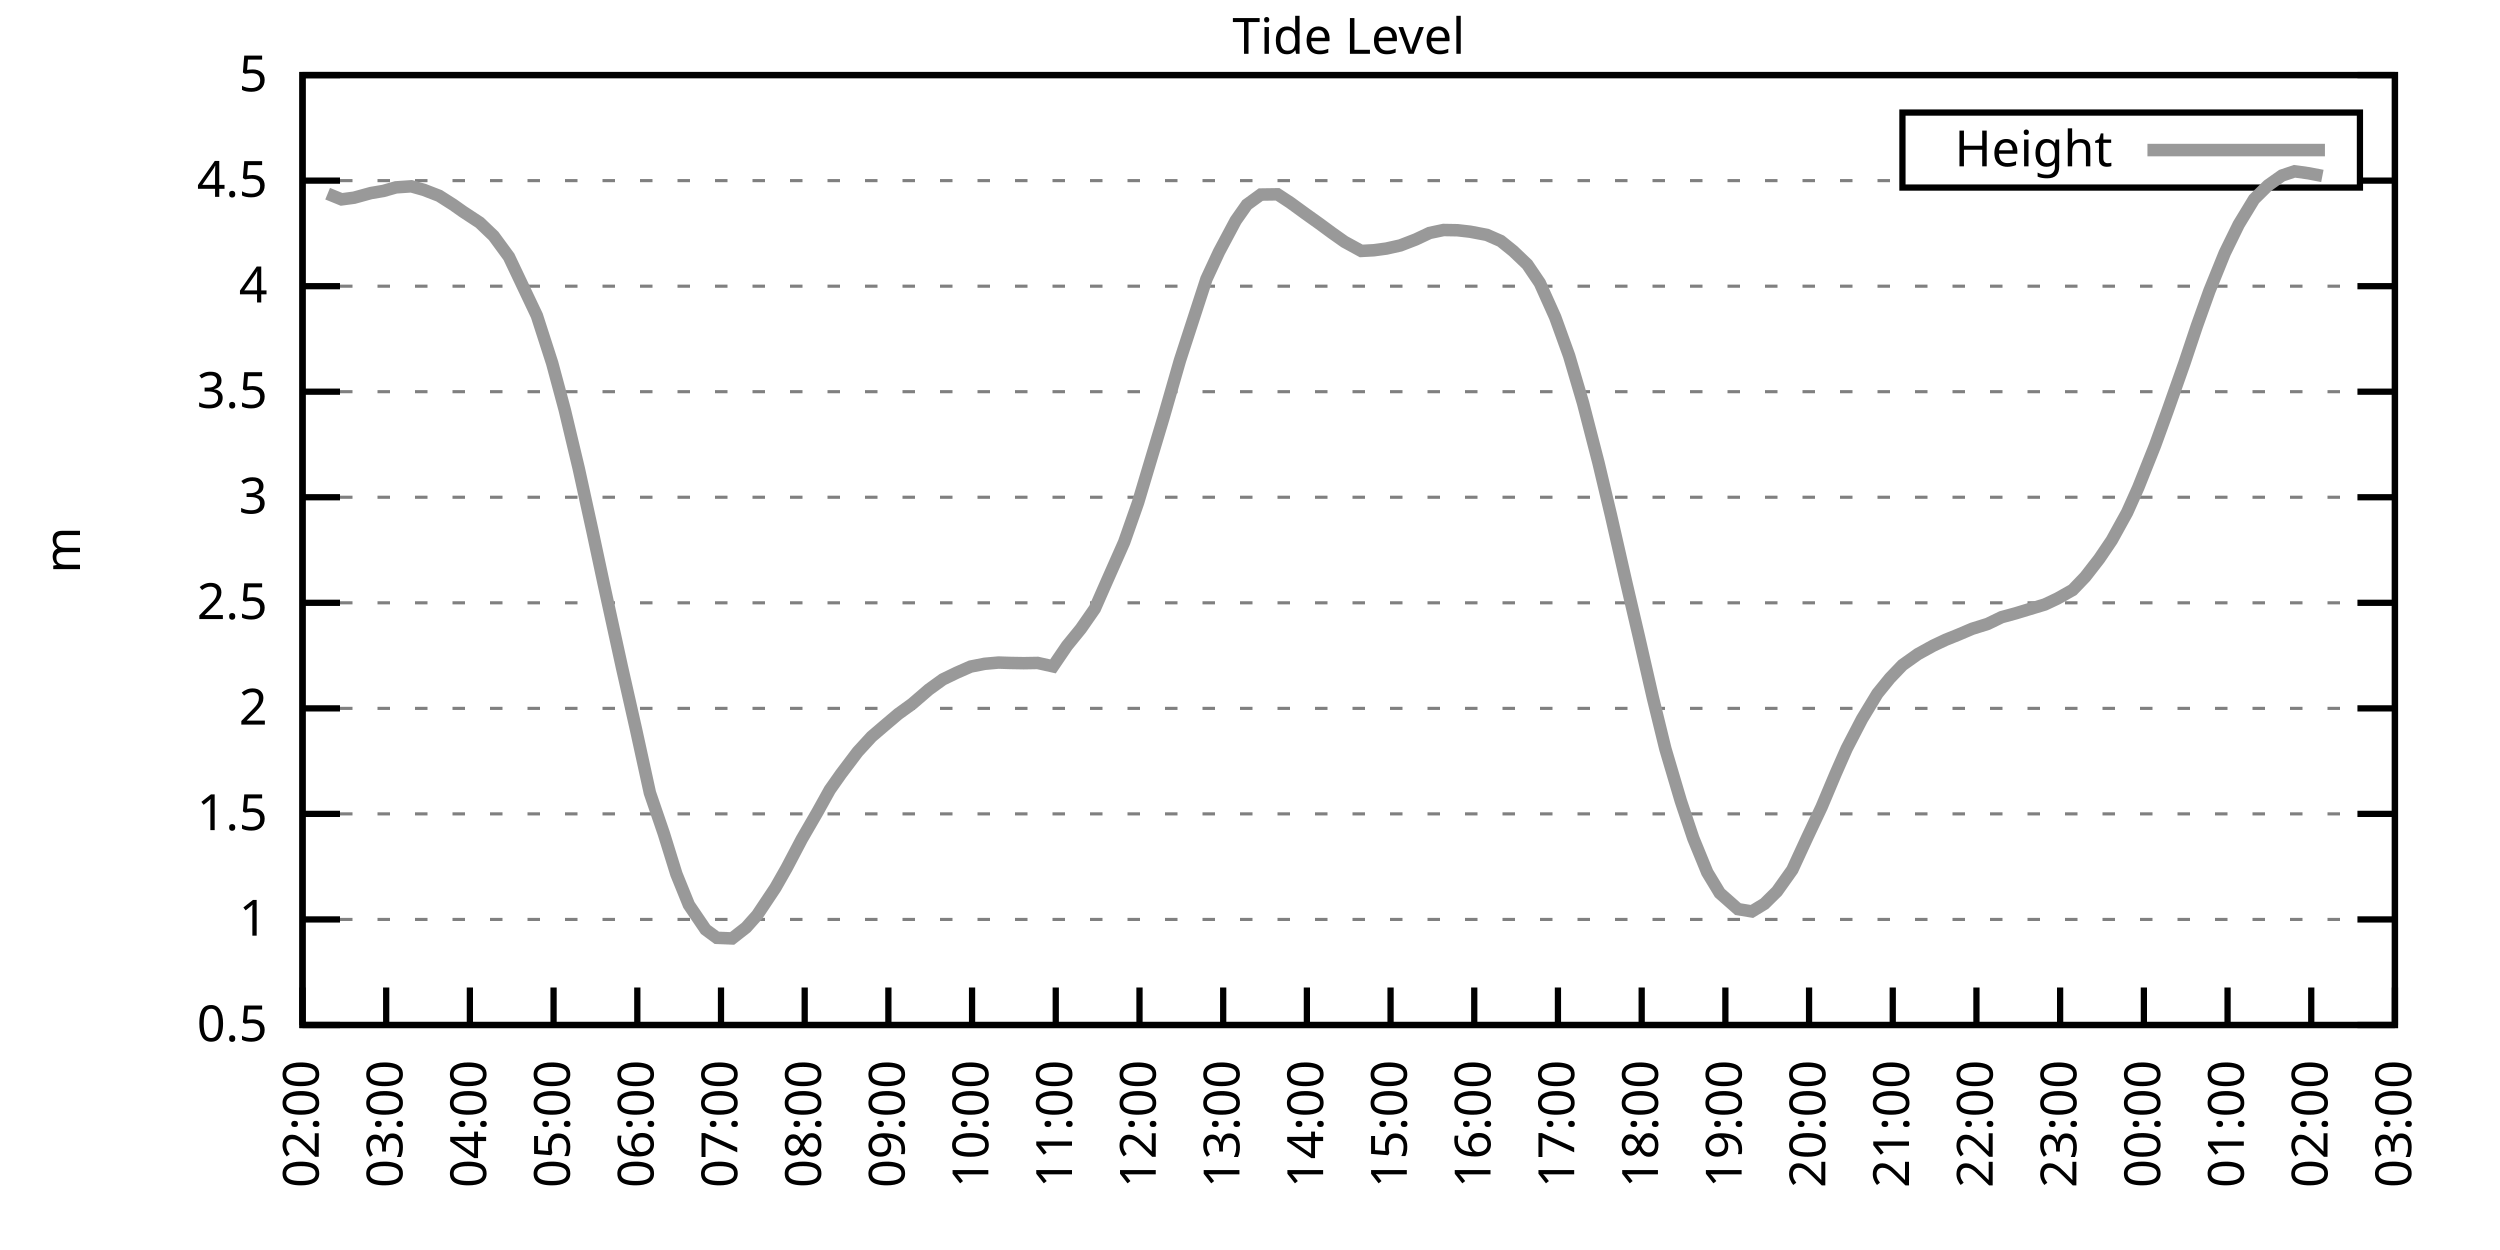
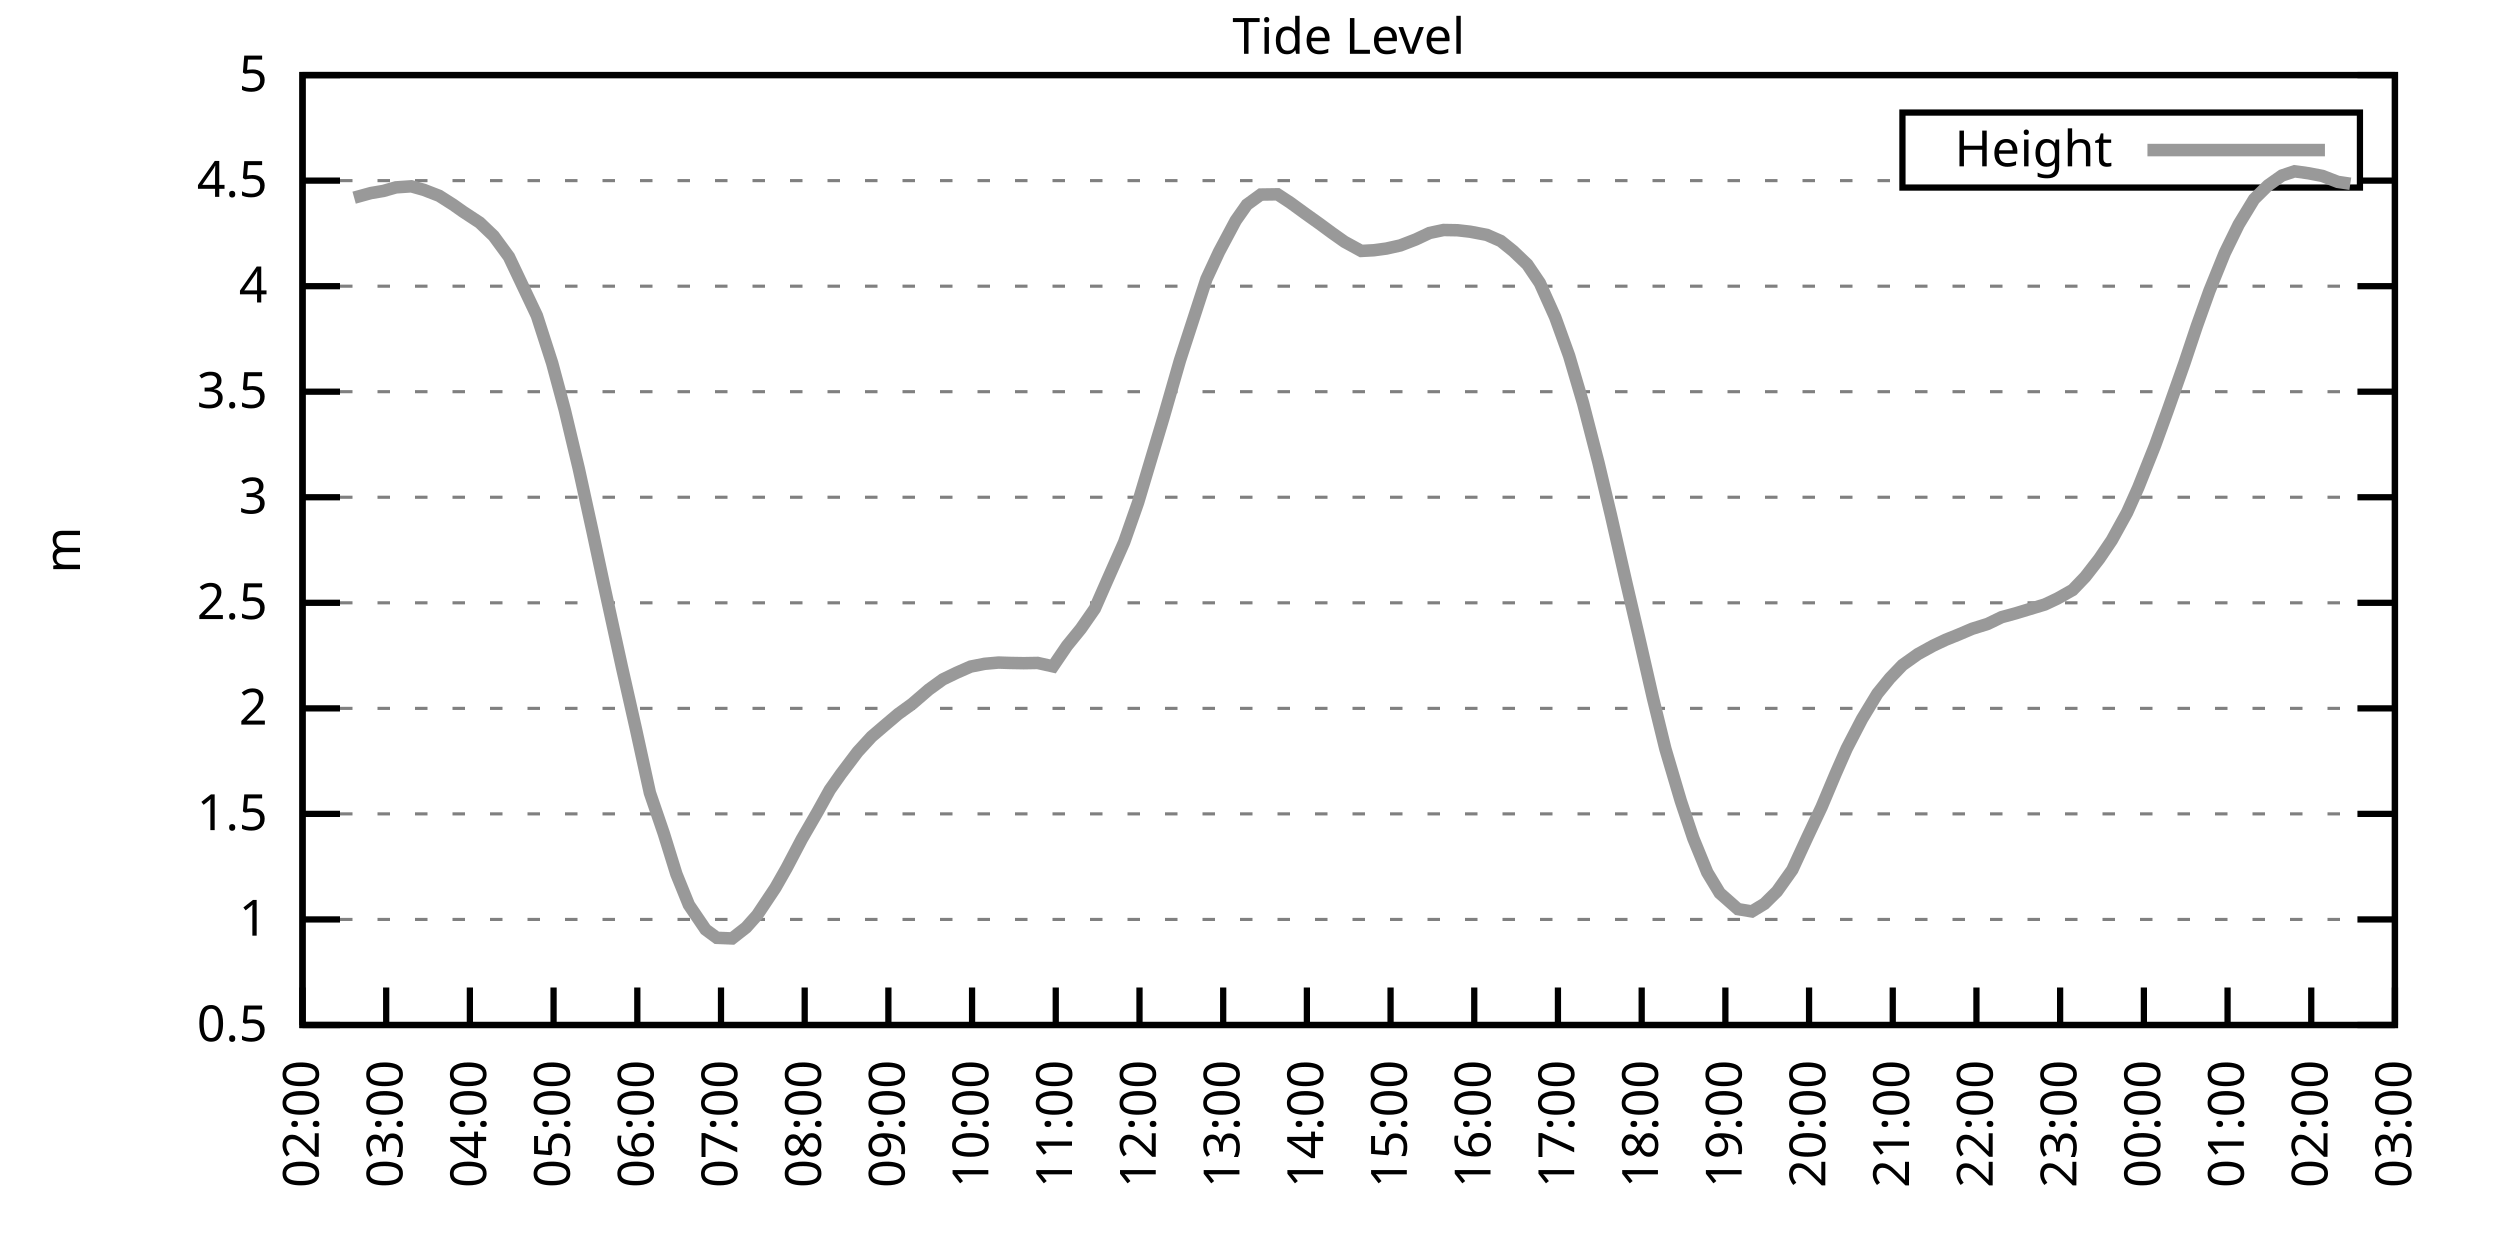
<svg xmlns="http://www.w3.org/2000/svg" xmlns:xlink="http://www.w3.org/1999/xlink" width="400" height="200" viewBox="0 0 400 200">
  <g id="gnuplot_canvas">
    <rect x="0" y="0" width="400" height="200" fill="none" />
    <defs>
      <circle id="gpDot" r="0.5" stroke-width="0.5" stroke="currentColor" />
      <path id="gpPt0" stroke-width="0.333" stroke="currentColor" d="M-1,0 h2 M0,-1 v2" />
      <path id="gpPt1" stroke-width="0.333" stroke="currentColor" d="M-1,-1 L1,1 M1,-1 L-1,1" />
      <path id="gpPt2" stroke-width="0.333" stroke="currentColor" d="M-1,0 L1,0 M0,-1 L0,1 M-1,-1 L1,1 M-1,1 L1,-1" />
      <rect id="gpPt3" stroke-width="0.333" stroke="currentColor" x="-1" y="-1" width="2" height="2" />
      <rect id="gpPt4" stroke-width="0.333" stroke="currentColor" fill="currentColor" x="-1" y="-1" width="2" height="2" />
      <circle id="gpPt5" stroke-width="0.333" stroke="currentColor" cx="0" cy="0" r="1" />
      <use xlink:href="#gpPt5" id="gpPt6" fill="currentColor" stroke="none" />
      <path id="gpPt7" stroke-width="0.333" stroke="currentColor" d="M0,-1.33 L-1.33,0.67 L1.33,0.67 z" />
      <use xlink:href="#gpPt7" id="gpPt8" fill="currentColor" stroke="none" />
      <use xlink:href="#gpPt7" id="gpPt9" stroke="currentColor" transform="rotate(180)" />
      <use xlink:href="#gpPt9" id="gpPt10" fill="currentColor" stroke="none" />
      <use xlink:href="#gpPt3" id="gpPt11" stroke="currentColor" transform="rotate(45)" />
      <use xlink:href="#gpPt11" id="gpPt12" fill="currentColor" stroke="none" />
      <path id="gpPt13" stroke-width="0.333" stroke="currentColor" d="M0,1.330 L1.265,0.411 L0.782,-1.067 L-0.782,-1.076 L-1.265,0.411 z" />
      <use xlink:href="#gpPt13" id="gpPt14" fill="currentColor" stroke="none" />
      <filter id="textbox" filterUnits="objectBoundingBox" x="0" y="0" height="1" width="1">
        <feFlood flood-color="white" flood-opacity="1" result="bgnd" />
        <feComposite in="SourceGraphic" in2="bgnd" operator="atop" />
      </filter>
      <filter id="greybox" filterUnits="objectBoundingBox" x="0" y="0" height="1" width="1">
        <feFlood flood-color="lightgrey" flood-opacity="1" result="grey" />
        <feComposite in="SourceGraphic" in2="grey" operator="atop" />
      </filter>
    </defs>
    <g fill="none" color="white" stroke="currentColor" stroke-width="1.00" stroke-linecap="butt" stroke-linejoin="miter">
</g>
    <g fill="none" color="black" stroke="currentColor" stroke-width="1.00" stroke-linecap="butt" stroke-linejoin="miter">
      <g stroke="none" shape-rendering="crispEdges">
        <polygon fill="rgb(255, 255, 255)" points="48.40,164.00 383.18,164.00 383.18,12.02 48.40,12.02 " />
      </g>
    </g>
    <g fill="none" color="black" stroke="currentColor" stroke-width="1.00" stroke-linecap="butt" stroke-linejoin="miter">
</g>
    <g fill="none" color="black" stroke="black" stroke-width="0.50" stroke-linecap="butt" stroke-linejoin="miter">
</g>
    <g fill="none" color="gray" stroke="currentColor" stroke-width="0.50" stroke-linecap="butt" stroke-linejoin="miter">
      <path stroke="gray" stroke-dasharray="2,4" class="gridline" d="M48.40,164.00 L383.19,164.00  " />
    </g>
    <g fill="none" color="gray" stroke="gray" stroke-width="1.00" stroke-linecap="butt" stroke-linejoin="miter">
</g>
    <g fill="none" color="black" stroke="currentColor" stroke-width="1.00" stroke-linecap="butt" stroke-linejoin="miter">
      <path stroke="black" d="M48.40,164.00 L54.40,164.00 M383.19,164.00 L377.19,164.00  " />
      <g transform="translate(42.80,166.60)" stroke="none" fill="black" font-family="Sans" font-size="8.00" text-anchor="end">
        <text>
          <tspan font-family="Sans"> 0.5</tspan>
        </text>
      </g>
    </g>
    <g fill="none" color="black" stroke="currentColor" stroke-width="1.00" stroke-linecap="butt" stroke-linejoin="miter">
</g>
    <g fill="none" color="black" stroke="black" stroke-width="0.50" stroke-linecap="butt" stroke-linejoin="miter">
</g>
    <g fill="none" color="gray" stroke="currentColor" stroke-width="0.50" stroke-linecap="butt" stroke-linejoin="miter">
      <path stroke="gray" stroke-dasharray="2,4" class="gridline" d="M48.40,147.11 L383.19,147.11  " />
    </g>
    <g fill="none" color="gray" stroke="gray" stroke-width="1.00" stroke-linecap="butt" stroke-linejoin="miter">
</g>
    <g fill="none" color="black" stroke="currentColor" stroke-width="1.00" stroke-linecap="butt" stroke-linejoin="miter">
      <path stroke="black" d="M48.40,147.11 L54.40,147.11 M383.19,147.11 L377.19,147.11  " />
      <g transform="translate(42.80,149.71)" stroke="none" fill="black" font-family="Sans" font-size="8.00" text-anchor="end">
        <text>
          <tspan font-family="Sans"> 1</tspan>
        </text>
      </g>
    </g>
    <g fill="none" color="black" stroke="currentColor" stroke-width="1.00" stroke-linecap="butt" stroke-linejoin="miter">
</g>
    <g fill="none" color="black" stroke="black" stroke-width="0.50" stroke-linecap="butt" stroke-linejoin="miter">
</g>
    <g fill="none" color="gray" stroke="currentColor" stroke-width="0.50" stroke-linecap="butt" stroke-linejoin="miter">
      <path stroke="gray" stroke-dasharray="2,4" class="gridline" d="M48.40,130.22 L383.19,130.22  " />
    </g>
    <g fill="none" color="gray" stroke="gray" stroke-width="1.00" stroke-linecap="butt" stroke-linejoin="miter">
</g>
    <g fill="none" color="black" stroke="currentColor" stroke-width="1.00" stroke-linecap="butt" stroke-linejoin="miter">
      <path stroke="black" d="M48.40,130.22 L54.40,130.22 M383.19,130.22 L377.19,130.22  " />
      <g transform="translate(42.80,132.82)" stroke="none" fill="black" font-family="Sans" font-size="8.00" text-anchor="end">
        <text>
          <tspan font-family="Sans"> 1.5</tspan>
        </text>
      </g>
    </g>
    <g fill="none" color="black" stroke="currentColor" stroke-width="1.00" stroke-linecap="butt" stroke-linejoin="miter">
</g>
    <g fill="none" color="black" stroke="black" stroke-width="0.50" stroke-linecap="butt" stroke-linejoin="miter">
</g>
    <g fill="none" color="gray" stroke="currentColor" stroke-width="0.50" stroke-linecap="butt" stroke-linejoin="miter">
      <path stroke="gray" stroke-dasharray="2,4" class="gridline" d="M48.40,113.34 L383.19,113.34  " />
    </g>
    <g fill="none" color="gray" stroke="gray" stroke-width="1.00" stroke-linecap="butt" stroke-linejoin="miter">
</g>
    <g fill="none" color="black" stroke="currentColor" stroke-width="1.00" stroke-linecap="butt" stroke-linejoin="miter">
      <path stroke="black" d="M48.40,113.34 L54.40,113.34 M383.19,113.34 L377.19,113.34  " />
      <g transform="translate(42.80,115.94)" stroke="none" fill="black" font-family="Sans" font-size="8.00" text-anchor="end">
        <text>
          <tspan font-family="Sans"> 2</tspan>
        </text>
      </g>
    </g>
    <g fill="none" color="black" stroke="currentColor" stroke-width="1.00" stroke-linecap="butt" stroke-linejoin="miter">
</g>
    <g fill="none" color="black" stroke="black" stroke-width="0.50" stroke-linecap="butt" stroke-linejoin="miter">
</g>
    <g fill="none" color="gray" stroke="currentColor" stroke-width="0.50" stroke-linecap="butt" stroke-linejoin="miter">
      <path stroke="gray" stroke-dasharray="2,4" class="gridline" d="M48.40,96.45 L383.19,96.45  " />
    </g>
    <g fill="none" color="gray" stroke="gray" stroke-width="1.00" stroke-linecap="butt" stroke-linejoin="miter">
</g>
    <g fill="none" color="black" stroke="currentColor" stroke-width="1.00" stroke-linecap="butt" stroke-linejoin="miter">
      <path stroke="black" d="M48.40,96.45 L54.40,96.45 M383.19,96.45 L377.19,96.45  " />
      <g transform="translate(42.80,99.05)" stroke="none" fill="black" font-family="Sans" font-size="8.00" text-anchor="end">
        <text>
          <tspan font-family="Sans"> 2.5</tspan>
        </text>
      </g>
    </g>
    <g fill="none" color="black" stroke="currentColor" stroke-width="1.00" stroke-linecap="butt" stroke-linejoin="miter">
</g>
    <g fill="none" color="black" stroke="black" stroke-width="0.50" stroke-linecap="butt" stroke-linejoin="miter">
</g>
    <g fill="none" color="gray" stroke="currentColor" stroke-width="0.50" stroke-linecap="butt" stroke-linejoin="miter">
      <path stroke="gray" stroke-dasharray="2,4" class="gridline" d="M48.40,79.56 L383.19,79.56  " />
    </g>
    <g fill="none" color="gray" stroke="gray" stroke-width="1.00" stroke-linecap="butt" stroke-linejoin="miter">
</g>
    <g fill="none" color="black" stroke="currentColor" stroke-width="1.00" stroke-linecap="butt" stroke-linejoin="miter">
      <path stroke="black" d="M48.40,79.56 L54.40,79.56 M383.19,79.56 L377.19,79.56  " />
      <g transform="translate(42.80,82.16)" stroke="none" fill="black" font-family="Sans" font-size="8.00" text-anchor="end">
        <text>
          <tspan font-family="Sans"> 3</tspan>
        </text>
      </g>
    </g>
    <g fill="none" color="black" stroke="currentColor" stroke-width="1.00" stroke-linecap="butt" stroke-linejoin="miter">
</g>
    <g fill="none" color="black" stroke="black" stroke-width="0.50" stroke-linecap="butt" stroke-linejoin="miter">
</g>
    <g fill="none" color="gray" stroke="currentColor" stroke-width="0.50" stroke-linecap="butt" stroke-linejoin="miter">
      <path stroke="gray" stroke-dasharray="2,4" class="gridline" d="M48.40,62.67 L383.19,62.67  " />
    </g>
    <g fill="none" color="gray" stroke="gray" stroke-width="1.00" stroke-linecap="butt" stroke-linejoin="miter">
</g>
    <g fill="none" color="black" stroke="currentColor" stroke-width="1.00" stroke-linecap="butt" stroke-linejoin="miter">
      <path stroke="black" d="M48.40,62.67 L54.40,62.67 M383.19,62.67 L377.19,62.67  " />
      <g transform="translate(42.80,65.27)" stroke="none" fill="black" font-family="Sans" font-size="8.00" text-anchor="end">
        <text>
          <tspan font-family="Sans"> 3.5</tspan>
        </text>
      </g>
    </g>
    <g fill="none" color="black" stroke="currentColor" stroke-width="1.00" stroke-linecap="butt" stroke-linejoin="miter">
</g>
    <g fill="none" color="black" stroke="black" stroke-width="0.50" stroke-linecap="butt" stroke-linejoin="miter">
</g>
    <g fill="none" color="gray" stroke="currentColor" stroke-width="0.50" stroke-linecap="butt" stroke-linejoin="miter">
      <path stroke="gray" stroke-dasharray="2,4" class="gridline" d="M48.40,45.79 L383.19,45.79  " />
    </g>
    <g fill="none" color="gray" stroke="gray" stroke-width="1.00" stroke-linecap="butt" stroke-linejoin="miter">
</g>
    <g fill="none" color="black" stroke="currentColor" stroke-width="1.00" stroke-linecap="butt" stroke-linejoin="miter">
      <path stroke="black" d="M48.40,45.79 L54.40,45.79 M383.19,45.79 L377.19,45.79  " />
      <g transform="translate(42.80,48.39)" stroke="none" fill="black" font-family="Sans" font-size="8.00" text-anchor="end">
        <text>
          <tspan font-family="Sans"> 4</tspan>
        </text>
      </g>
    </g>
    <g fill="none" color="black" stroke="currentColor" stroke-width="1.00" stroke-linecap="butt" stroke-linejoin="miter">
</g>
    <g fill="none" color="black" stroke="black" stroke-width="0.50" stroke-linecap="butt" stroke-linejoin="miter">
</g>
    <g fill="none" color="gray" stroke="currentColor" stroke-width="0.50" stroke-linecap="butt" stroke-linejoin="miter">
      <path stroke="gray" stroke-dasharray="2,4" class="gridline" d="M48.40,28.90 L304.39,28.90 M377.59,28.90 L383.19,28.90  " />
    </g>
    <g fill="none" color="gray" stroke="gray" stroke-width="1.00" stroke-linecap="butt" stroke-linejoin="miter">
</g>
    <g fill="none" color="black" stroke="currentColor" stroke-width="1.00" stroke-linecap="butt" stroke-linejoin="miter">
      <path stroke="black" d="M48.40,28.90 L54.40,28.90 M383.19,28.90 L377.19,28.90  " />
      <g transform="translate(42.80,31.50)" stroke="none" fill="black" font-family="Sans" font-size="8.00" text-anchor="end">
        <text>
          <tspan font-family="Sans"> 4.5</tspan>
        </text>
      </g>
    </g>
    <g fill="none" color="black" stroke="currentColor" stroke-width="1.00" stroke-linecap="butt" stroke-linejoin="miter">
</g>
    <g fill="none" color="black" stroke="black" stroke-width="0.50" stroke-linecap="butt" stroke-linejoin="miter">
</g>
    <g fill="none" color="gray" stroke="currentColor" stroke-width="0.50" stroke-linecap="butt" stroke-linejoin="miter">
      <path stroke="gray" stroke-dasharray="2,4" class="gridline" d="M48.40,12.01 L383.19,12.01  " />
    </g>
    <g fill="none" color="gray" stroke="gray" stroke-width="1.00" stroke-linecap="butt" stroke-linejoin="miter">
</g>
    <g fill="none" color="black" stroke="currentColor" stroke-width="1.00" stroke-linecap="butt" stroke-linejoin="miter">
      <path stroke="black" d="M48.40,12.01 L54.40,12.01 M383.19,12.01 L377.19,12.01  " />
      <g transform="translate(42.80,14.61)" stroke="none" fill="black" font-family="Sans" font-size="8.00" text-anchor="end">
        <text>
          <tspan font-family="Sans"> 5</tspan>
        </text>
      </g>
    </g>
    <g fill="none" color="black" stroke="currentColor" stroke-width="1.00" stroke-linecap="butt" stroke-linejoin="miter">
      <path stroke="black" d="M48.40,164.00 L48.40,158.00  " />
      <g transform="translate(51.00,169.60) rotate(270.00)" stroke="none" fill="black" font-family="Sans" font-size="8.00" text-anchor="end">
        <text>
          <tspan font-family="Sans">02:00</tspan>
        </text>
      </g>
    </g>
    <g fill="none" color="black" stroke="currentColor" stroke-width="1.00" stroke-linecap="butt" stroke-linejoin="miter">
      <path stroke="black" d="M61.79,164.00 L61.79,158.00  " />
      <g transform="translate(64.39,169.60) rotate(270.00)" stroke="none" fill="black" font-family="Sans" font-size="8.00" text-anchor="end">
        <text>
          <tspan font-family="Sans">03:00</tspan>
        </text>
      </g>
    </g>
    <g fill="none" color="black" stroke="currentColor" stroke-width="1.00" stroke-linecap="butt" stroke-linejoin="miter">
      <path stroke="black" d="M75.18,164.00 L75.18,158.00  " />
      <g transform="translate(77.78,169.60) rotate(270.00)" stroke="none" fill="black" font-family="Sans" font-size="8.00" text-anchor="end">
        <text>
          <tspan font-family="Sans">04:00</tspan>
        </text>
      </g>
    </g>
    <g fill="none" color="black" stroke="currentColor" stroke-width="1.00" stroke-linecap="butt" stroke-linejoin="miter">
      <path stroke="black" d="M88.57,164.00 L88.57,158.00  " />
      <g transform="translate(91.17,169.60) rotate(270.00)" stroke="none" fill="black" font-family="Sans" font-size="8.00" text-anchor="end">
        <text>
          <tspan font-family="Sans">05:00</tspan>
        </text>
      </g>
    </g>
    <g fill="none" color="black" stroke="currentColor" stroke-width="1.00" stroke-linecap="butt" stroke-linejoin="miter">
      <path stroke="black" d="M101.97,164.00 L101.97,158.00  " />
      <g transform="translate(104.57,169.60) rotate(270.00)" stroke="none" fill="black" font-family="Sans" font-size="8.00" text-anchor="end">
        <text>
          <tspan font-family="Sans">06:00</tspan>
        </text>
      </g>
    </g>
    <g fill="none" color="black" stroke="currentColor" stroke-width="1.00" stroke-linecap="butt" stroke-linejoin="miter">
      <path stroke="black" d="M115.36,164.00 L115.36,158.00  " />
      <g transform="translate(117.96,169.60) rotate(270.00)" stroke="none" fill="black" font-family="Sans" font-size="8.00" text-anchor="end">
        <text>
          <tspan font-family="Sans">07:00</tspan>
        </text>
      </g>
    </g>
    <g fill="none" color="black" stroke="currentColor" stroke-width="1.00" stroke-linecap="butt" stroke-linejoin="miter">
      <path stroke="black" d="M128.75,164.00 L128.75,158.00  " />
      <g transform="translate(131.35,169.60) rotate(270.00)" stroke="none" fill="black" font-family="Sans" font-size="8.00" text-anchor="end">
        <text>
          <tspan font-family="Sans">08:00</tspan>
        </text>
      </g>
    </g>
    <g fill="none" color="black" stroke="currentColor" stroke-width="1.00" stroke-linecap="butt" stroke-linejoin="miter">
      <path stroke="black" d="M142.14,164.00 L142.14,158.00  " />
      <g transform="translate(144.74,169.60) rotate(270.00)" stroke="none" fill="black" font-family="Sans" font-size="8.00" text-anchor="end">
        <text>
          <tspan font-family="Sans">09:00</tspan>
        </text>
      </g>
    </g>
    <g fill="none" color="black" stroke="currentColor" stroke-width="1.00" stroke-linecap="butt" stroke-linejoin="miter">
      <path stroke="black" d="M155.53,164.00 L155.53,158.00  " />
      <g transform="translate(158.13,169.60) rotate(270.00)" stroke="none" fill="black" font-family="Sans" font-size="8.00" text-anchor="end">
        <text>
          <tspan font-family="Sans">10:00</tspan>
        </text>
      </g>
    </g>
    <g fill="none" color="black" stroke="currentColor" stroke-width="1.00" stroke-linecap="butt" stroke-linejoin="miter">
      <path stroke="black" d="M168.92,164.00 L168.92,158.00  " />
      <g transform="translate(171.52,169.60) rotate(270.00)" stroke="none" fill="black" font-family="Sans" font-size="8.00" text-anchor="end">
        <text>
          <tspan font-family="Sans">11:00</tspan>
        </text>
      </g>
    </g>
    <g fill="none" color="black" stroke="currentColor" stroke-width="1.00" stroke-linecap="butt" stroke-linejoin="miter">
      <path stroke="black" d="M182.32,164.00 L182.32,158.00  " />
      <g transform="translate(184.92,169.60) rotate(270.00)" stroke="none" fill="black" font-family="Sans" font-size="8.00" text-anchor="end">
        <text>
          <tspan font-family="Sans">12:00</tspan>
        </text>
      </g>
    </g>
    <g fill="none" color="black" stroke="currentColor" stroke-width="1.00" stroke-linecap="butt" stroke-linejoin="miter">
      <path stroke="black" d="M195.71,164.00 L195.71,158.00  " />
      <g transform="translate(198.31,169.60) rotate(270.00)" stroke="none" fill="black" font-family="Sans" font-size="8.00" text-anchor="end">
        <text>
          <tspan font-family="Sans">13:00</tspan>
        </text>
      </g>
    </g>
    <g fill="none" color="black" stroke="currentColor" stroke-width="1.00" stroke-linecap="butt" stroke-linejoin="miter">
      <path stroke="black" d="M209.10,164.00 L209.10,158.00  " />
      <g transform="translate(211.70,169.60) rotate(270.00)" stroke="none" fill="black" font-family="Sans" font-size="8.00" text-anchor="end">
        <text>
          <tspan font-family="Sans">14:00</tspan>
        </text>
      </g>
    </g>
    <g fill="none" color="black" stroke="currentColor" stroke-width="1.00" stroke-linecap="butt" stroke-linejoin="miter">
      <path stroke="black" d="M222.49,164.00 L222.49,158.00  " />
      <g transform="translate(225.09,169.60) rotate(270.00)" stroke="none" fill="black" font-family="Sans" font-size="8.00" text-anchor="end">
        <text>
          <tspan font-family="Sans">15:00</tspan>
        </text>
      </g>
    </g>
    <g fill="none" color="black" stroke="currentColor" stroke-width="1.00" stroke-linecap="butt" stroke-linejoin="miter">
      <path stroke="black" d="M235.88,164.00 L235.88,158.00  " />
      <g transform="translate(238.48,169.60) rotate(270.00)" stroke="none" fill="black" font-family="Sans" font-size="8.00" text-anchor="end">
        <text>
          <tspan font-family="Sans">16:00</tspan>
        </text>
      </g>
    </g>
    <g fill="none" color="black" stroke="currentColor" stroke-width="1.00" stroke-linecap="butt" stroke-linejoin="miter">
      <path stroke="black" d="M249.27,164.00 L249.27,158.00  " />
      <g transform="translate(251.87,169.60) rotate(270.00)" stroke="none" fill="black" font-family="Sans" font-size="8.00" text-anchor="end">
        <text>
          <tspan font-family="Sans">17:00</tspan>
        </text>
      </g>
    </g>
    <g fill="none" color="black" stroke="currentColor" stroke-width="1.00" stroke-linecap="butt" stroke-linejoin="miter">
      <path stroke="black" d="M262.67,164.00 L262.67,158.00  " />
      <g transform="translate(265.27,169.60) rotate(270.00)" stroke="none" fill="black" font-family="Sans" font-size="8.00" text-anchor="end">
        <text>
          <tspan font-family="Sans">18:00</tspan>
        </text>
      </g>
    </g>
    <g fill="none" color="black" stroke="currentColor" stroke-width="1.00" stroke-linecap="butt" stroke-linejoin="miter">
      <path stroke="black" d="M276.06,164.00 L276.06,158.00  " />
      <g transform="translate(278.66,169.60) rotate(270.00)" stroke="none" fill="black" font-family="Sans" font-size="8.00" text-anchor="end">
        <text>
          <tspan font-family="Sans">19:00</tspan>
        </text>
      </g>
    </g>
    <g fill="none" color="black" stroke="currentColor" stroke-width="1.00" stroke-linecap="butt" stroke-linejoin="miter">
      <path stroke="black" d="M289.45,164.00 L289.45,158.00  " />
      <g transform="translate(292.05,169.60) rotate(270.00)" stroke="none" fill="black" font-family="Sans" font-size="8.00" text-anchor="end">
        <text>
          <tspan font-family="Sans">20:00</tspan>
        </text>
      </g>
    </g>
    <g fill="none" color="black" stroke="currentColor" stroke-width="1.00" stroke-linecap="butt" stroke-linejoin="miter">
      <path stroke="black" d="M302.84,164.00 L302.84,158.00  " />
      <g transform="translate(305.44,169.60) rotate(270.00)" stroke="none" fill="black" font-family="Sans" font-size="8.00" text-anchor="end">
        <text>
          <tspan font-family="Sans">21:00</tspan>
        </text>
      </g>
    </g>
    <g fill="none" color="black" stroke="currentColor" stroke-width="1.00" stroke-linecap="butt" stroke-linejoin="miter">
      <path stroke="black" d="M316.23,164.00 L316.23,158.00  " />
      <g transform="translate(318.83,169.60) rotate(270.00)" stroke="none" fill="black" font-family="Sans" font-size="8.00" text-anchor="end">
        <text>
          <tspan font-family="Sans">22:00</tspan>
        </text>
      </g>
    </g>
    <g fill="none" color="black" stroke="currentColor" stroke-width="1.00" stroke-linecap="butt" stroke-linejoin="miter">
      <path stroke="black" d="M329.62,164.00 L329.62,158.00  " />
      <g transform="translate(332.22,169.60) rotate(270.00)" stroke="none" fill="black" font-family="Sans" font-size="8.00" text-anchor="end">
        <text>
          <tspan font-family="Sans">23:00</tspan>
        </text>
      </g>
    </g>
    <g fill="none" color="black" stroke="currentColor" stroke-width="1.00" stroke-linecap="butt" stroke-linejoin="miter">
      <path stroke="black" d="M343.02,164.00 L343.02,158.00  " />
      <g transform="translate(345.62,169.60) rotate(270.00)" stroke="none" fill="black" font-family="Sans" font-size="8.00" text-anchor="end">
        <text>
          <tspan font-family="Sans">00:00</tspan>
        </text>
      </g>
    </g>
    <g fill="none" color="black" stroke="currentColor" stroke-width="1.00" stroke-linecap="butt" stroke-linejoin="miter">
      <path stroke="black" d="M356.41,164.00 L356.41,158.00  " />
      <g transform="translate(359.01,169.60) rotate(270.00)" stroke="none" fill="black" font-family="Sans" font-size="8.00" text-anchor="end">
        <text>
          <tspan font-family="Sans">01:00</tspan>
        </text>
      </g>
    </g>
    <g fill="none" color="black" stroke="currentColor" stroke-width="1.00" stroke-linecap="butt" stroke-linejoin="miter">
      <path stroke="black" d="M369.80,164.00 L369.80,158.00  " />
      <g transform="translate(372.40,169.60) rotate(270.00)" stroke="none" fill="black" font-family="Sans" font-size="8.00" text-anchor="end">
        <text>
          <tspan font-family="Sans">02:00</tspan>
        </text>
      </g>
    </g>
    <g fill="none" color="black" stroke="currentColor" stroke-width="1.00" stroke-linecap="butt" stroke-linejoin="miter">
      <path stroke="black" d="M383.19,164.00 L383.19,158.00  " />
      <g transform="translate(385.79,169.60) rotate(270.00)" stroke="none" fill="black" font-family="Sans" font-size="8.00" text-anchor="end">
        <text>
          <tspan font-family="Sans">03:00</tspan>
        </text>
      </g>
    </g>
    <g fill="none" color="black" stroke="currentColor" stroke-width="1.00" stroke-linecap="butt" stroke-linejoin="miter">
</g>
    <g fill="none" color="black" stroke="currentColor" stroke-width="1.00" stroke-linecap="butt" stroke-linejoin="miter">
      <path stroke="black" d="M48.40,12.01 L48.40,164.00 L383.19,164.00 L383.19,12.01 L48.40,12.01 Z  " />
    </g>
    <g fill="none" color="black" stroke="currentColor" stroke-width="1.00" stroke-linecap="butt" stroke-linejoin="miter">
</g>
    <g fill="none" color="black" stroke="currentColor" stroke-width="1.00" stroke-linecap="butt" stroke-linejoin="miter">
      <path stroke="black" d="M304.39,30.01 L304.39,18.01 L377.59,18.01 L377.59,30.01 L304.39,30.01 Z  " />
    </g>
    <g id="Tide_level_plot_1">
      <g fill="none" color="white" stroke="black" stroke-width="2.00" stroke-linecap="butt" stroke-linejoin="miter">
</g>
      <g fill="none" color="black" stroke="currentColor" stroke-width="2.00" stroke-linecap="butt" stroke-linejoin="miter">
        <g transform="translate(337.99,26.61)" stroke="none" fill="black" font-family="Sans" font-size="8.00" text-anchor="end">
          <text>
            <tspan font-family="Sans">Height</tspan>
          </text>
        </g>
      </g>
      <g fill="none" color="black" stroke="currentColor" stroke-width="2.00" stroke-linecap="butt" stroke-linejoin="miter">
-         <path stroke="rgb(153, 153, 153)" d="M343.59,24.01 L371.99,24.01 M52.42,30.99 L54.65,31.90 L56.66,31.63 L59.34,30.89 L61.35,30.55 L63.35,29.98   L65.81,29.81 L67.82,30.38 L70.27,31.33 L72.50,32.75 L74.07,33.86 L76.75,35.62 L78.98,37.75 L81.43,41.09   L85.90,50.51 L88.35,58.11 L90.36,65.58 L92.59,74.93 L94.82,85.10 L96.61,93.48 L99.51,106.75 L101.74,116.61   L103.98,126.85 L106.21,133.37 L108.22,139.85 L110.22,144.78 L112.90,148.73 L114.69,150.05 L117.14,150.15 L119.38,148.40   L121.16,146.40 L124.06,142.05 L125.85,138.90 L128.30,134.24 L130.76,129.99 L132.77,126.37 L134.55,123.84 L137.23,120.29   L139.46,117.86 L141.47,116.14 L143.70,114.25 L145.94,112.63 L148.61,110.33 L150.85,108.71 L153.08,107.63 L155.31,106.65   L157.54,106.21 L159.77,106.01 L161.56,106.07 L163.79,106.11 L166.02,106.07 L168.48,106.62 L170.71,103.34 L172.94,100.60   L175.17,97.39 L176.96,93.31 L179.86,86.76 L182.09,80.41 L183.88,74.43 L186.11,67.00 L188.79,57.67 L190.57,52.20   L193.03,44.64 L195.04,40.31 L197.72,35.28 L199.50,32.75 L201.73,31.13 L204.41,31.09 L206.42,32.41 L208.88,34.20   L211.11,35.79 L213.12,37.27 L215.13,38.69 L217.80,40.15 L219.81,40.04 L221.82,39.77 L224.05,39.27 L226.51,38.32   L228.74,37.27 L230.97,36.80 L233.20,36.84 L235.21,37.07 L237.89,37.58 L240.12,38.56 L242.13,40.18 L244.36,42.31   L246.37,45.28 L248.83,50.75 L251.06,56.93 L253.29,64.50 L255.75,74.02 L257.76,82.47 L260.21,93.24 L262.22,101.85   L264.45,111.61 L266.46,119.82 L268.92,128.13 L270.92,134.11 L273.16,139.58 L275.16,142.89 L278.07,145.46 L280.30,145.83   L282.31,144.61 L284.32,142.62 L286.77,139.17 L289.23,133.84 L291.46,129.11 L293.69,123.81 L295.48,119.75 L297.93,115.03   L300.39,110.97 L302.39,108.51 L304.40,106.41 L306.86,104.66 L309.31,103.31 L311.32,102.36 L313.33,101.55 L315.56,100.60   L318.02,99.83 L320.25,98.75 L322.48,98.14 L324.49,97.53 L327.17,96.72 L329.18,95.77 L331.63,94.39 L333.64,92.29   L335.87,89.42 L337.88,86.45 L340.34,81.99 L342.12,78.01 L344.80,71.29 L346.81,65.75 L349.49,58.15 L351.50,52.14   L353.51,46.53 L355.96,40.48 L358.19,35.92 L360.65,31.87 L362.88,29.67 L365.11,28.09 L367.12,27.41 L369.35,27.72   L371.58,28.15  " />
+         <path stroke="rgb(153, 153, 153)" d="M343.59,24.01 L371.99,24.01 M56.66,31.63 L59.34,30.89 L61.35,30.55 L63.35,29.98 L65.81,29.81 L67.82,30.38   L70.27,31.33 L72.50,32.75 L74.07,33.86 L76.75,35.62 L78.98,37.75 L81.43,41.09 L85.90,50.51 L88.35,58.11   L90.36,65.58 L92.59,74.93 L94.82,85.10 L96.61,93.48 L99.51,106.75 L101.74,116.61 L103.98,126.85 L106.21,133.37   L108.22,139.85 L110.22,144.78 L112.90,148.73 L114.69,150.05 L117.14,150.15 L119.38,148.40 L121.16,146.40 L124.06,142.05   L125.85,138.90 L128.30,134.24 L130.76,129.99 L132.77,126.37 L134.55,123.84 L137.23,120.29 L139.46,117.86 L141.47,116.14   L143.70,114.25 L145.94,112.63 L148.61,110.33 L150.85,108.71 L153.08,107.63 L155.31,106.65 L157.54,106.21 L159.77,106.01   L161.56,106.07 L163.79,106.11 L166.02,106.07 L168.48,106.62 L170.71,103.34 L172.94,100.60 L175.17,97.39 L176.96,93.31   L179.86,86.76 L182.09,80.41 L183.88,74.43 L186.11,67.00 L188.79,57.67 L190.57,52.20 L193.03,44.64 L195.04,40.31   L197.72,35.28 L199.50,32.75 L201.73,31.13 L204.41,31.09 L206.42,32.41 L208.88,34.20 L211.11,35.79 L213.12,37.27   L215.13,38.69 L217.80,40.15 L219.81,40.04 L221.82,39.77 L224.05,39.27 L226.51,38.32 L228.74,37.27 L230.97,36.80   L233.20,36.84 L235.21,37.07 L237.89,37.58 L240.12,38.56 L242.13,40.18 L244.36,42.31 L246.37,45.28 L248.83,50.75   L251.06,56.93 L253.29,64.50 L255.75,74.02 L257.76,82.47 L260.21,93.24 L262.22,101.85 L264.45,111.61 L266.46,119.82   L268.92,128.13 L270.92,134.11 L273.16,139.58 L275.16,142.89 L278.07,145.46 L280.30,145.83 L282.31,144.61 L284.32,142.62   L286.77,139.17 L289.23,133.84 L291.46,129.11 L293.69,123.81 L295.48,119.75 L297.93,115.03 L300.39,110.97 L302.39,108.51   L304.40,106.41 L306.86,104.66 L309.31,103.31 L311.32,102.36 L313.33,101.55 L315.56,100.60 L318.02,99.83 L320.25,98.75   L322.48,98.14 L324.49,97.53 L327.17,96.72 L329.18,95.77 L331.63,94.39 L333.64,92.29 L335.87,89.42 L337.88,86.45   L340.34,81.99 L342.12,78.01 L344.80,71.29 L346.81,65.75 L349.49,58.15 L351.50,52.14 L353.51,46.53 L355.96,40.48   L358.19,35.92 L360.65,31.87 L362.88,29.67 L365.11,28.09 L367.12,27.41 L369.35,27.72 L371.58,28.15 L374.04,29.10   L376.05,29.40  " />
      </g>
    </g>
    <g fill="none" color="black" stroke="currentColor" stroke-width="2.00" stroke-linecap="butt" stroke-linejoin="miter">
</g>
    <g fill="none" color="black" stroke="black" stroke-width="1.00" stroke-linecap="butt" stroke-linejoin="miter">
</g>
    <g fill="none" color="black" stroke="currentColor" stroke-width="1.00" stroke-linecap="butt" stroke-linejoin="miter">
      <path stroke="black" d="M48.40,12.01 L48.40,164.00 L383.19,164.00 L383.19,12.01 L48.40,12.01 Z  " />
      <g transform="translate(12.80,88.01) rotate(270.00)" stroke="none" fill="black" font-family="Sans" font-size="8.00" text-anchor="middle">
        <text>
          <tspan font-family="Sans">m</tspan>
        </text>
      </g>
    </g>
    <g fill="none" color="black" stroke="currentColor" stroke-width="1.00" stroke-linecap="butt" stroke-linejoin="miter">
</g>
    <g fill="none" color="black" stroke="currentColor" stroke-width="1.00" stroke-linecap="butt" stroke-linejoin="miter">
      <g transform="translate(215.79,8.61)" stroke="none" fill="black" font-family="Sans" font-size="8.00" text-anchor="middle">
        <text>
          <tspan font-family="Sans">Tide Level</tspan>
        </text>
      </g>
    </g>
    <g fill="none" color="black" stroke="currentColor" stroke-width="1.00" stroke-linecap="butt" stroke-linejoin="miter">
</g>
  </g>
</svg>
